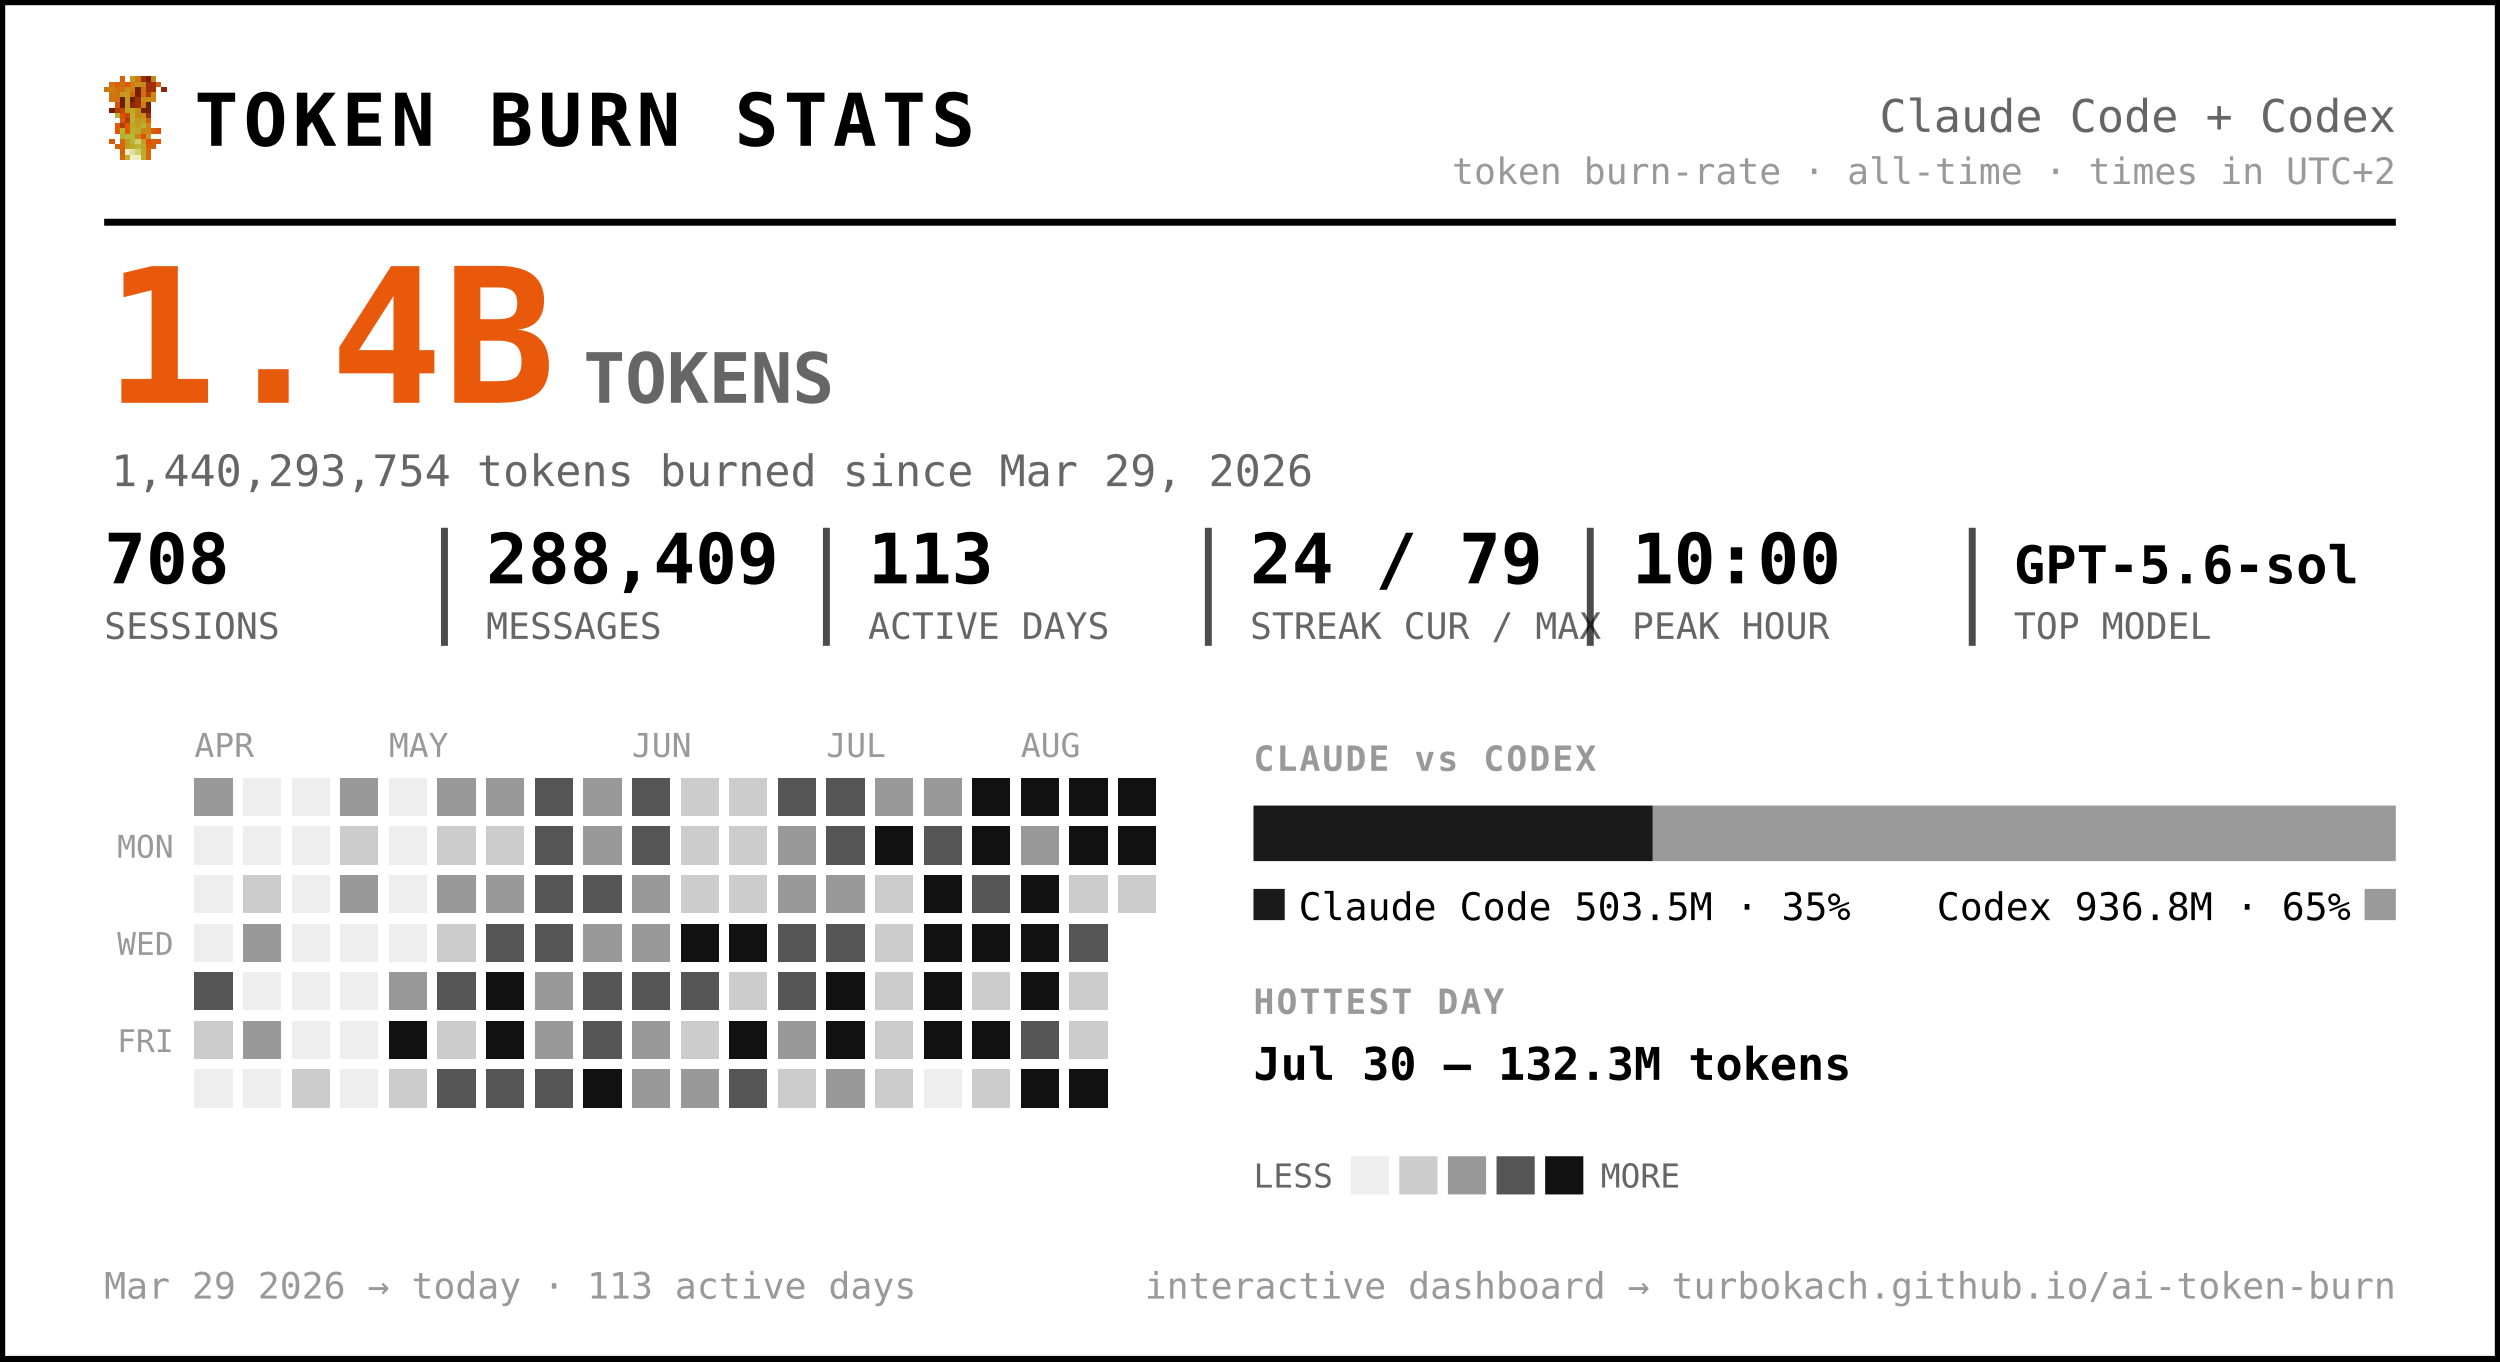
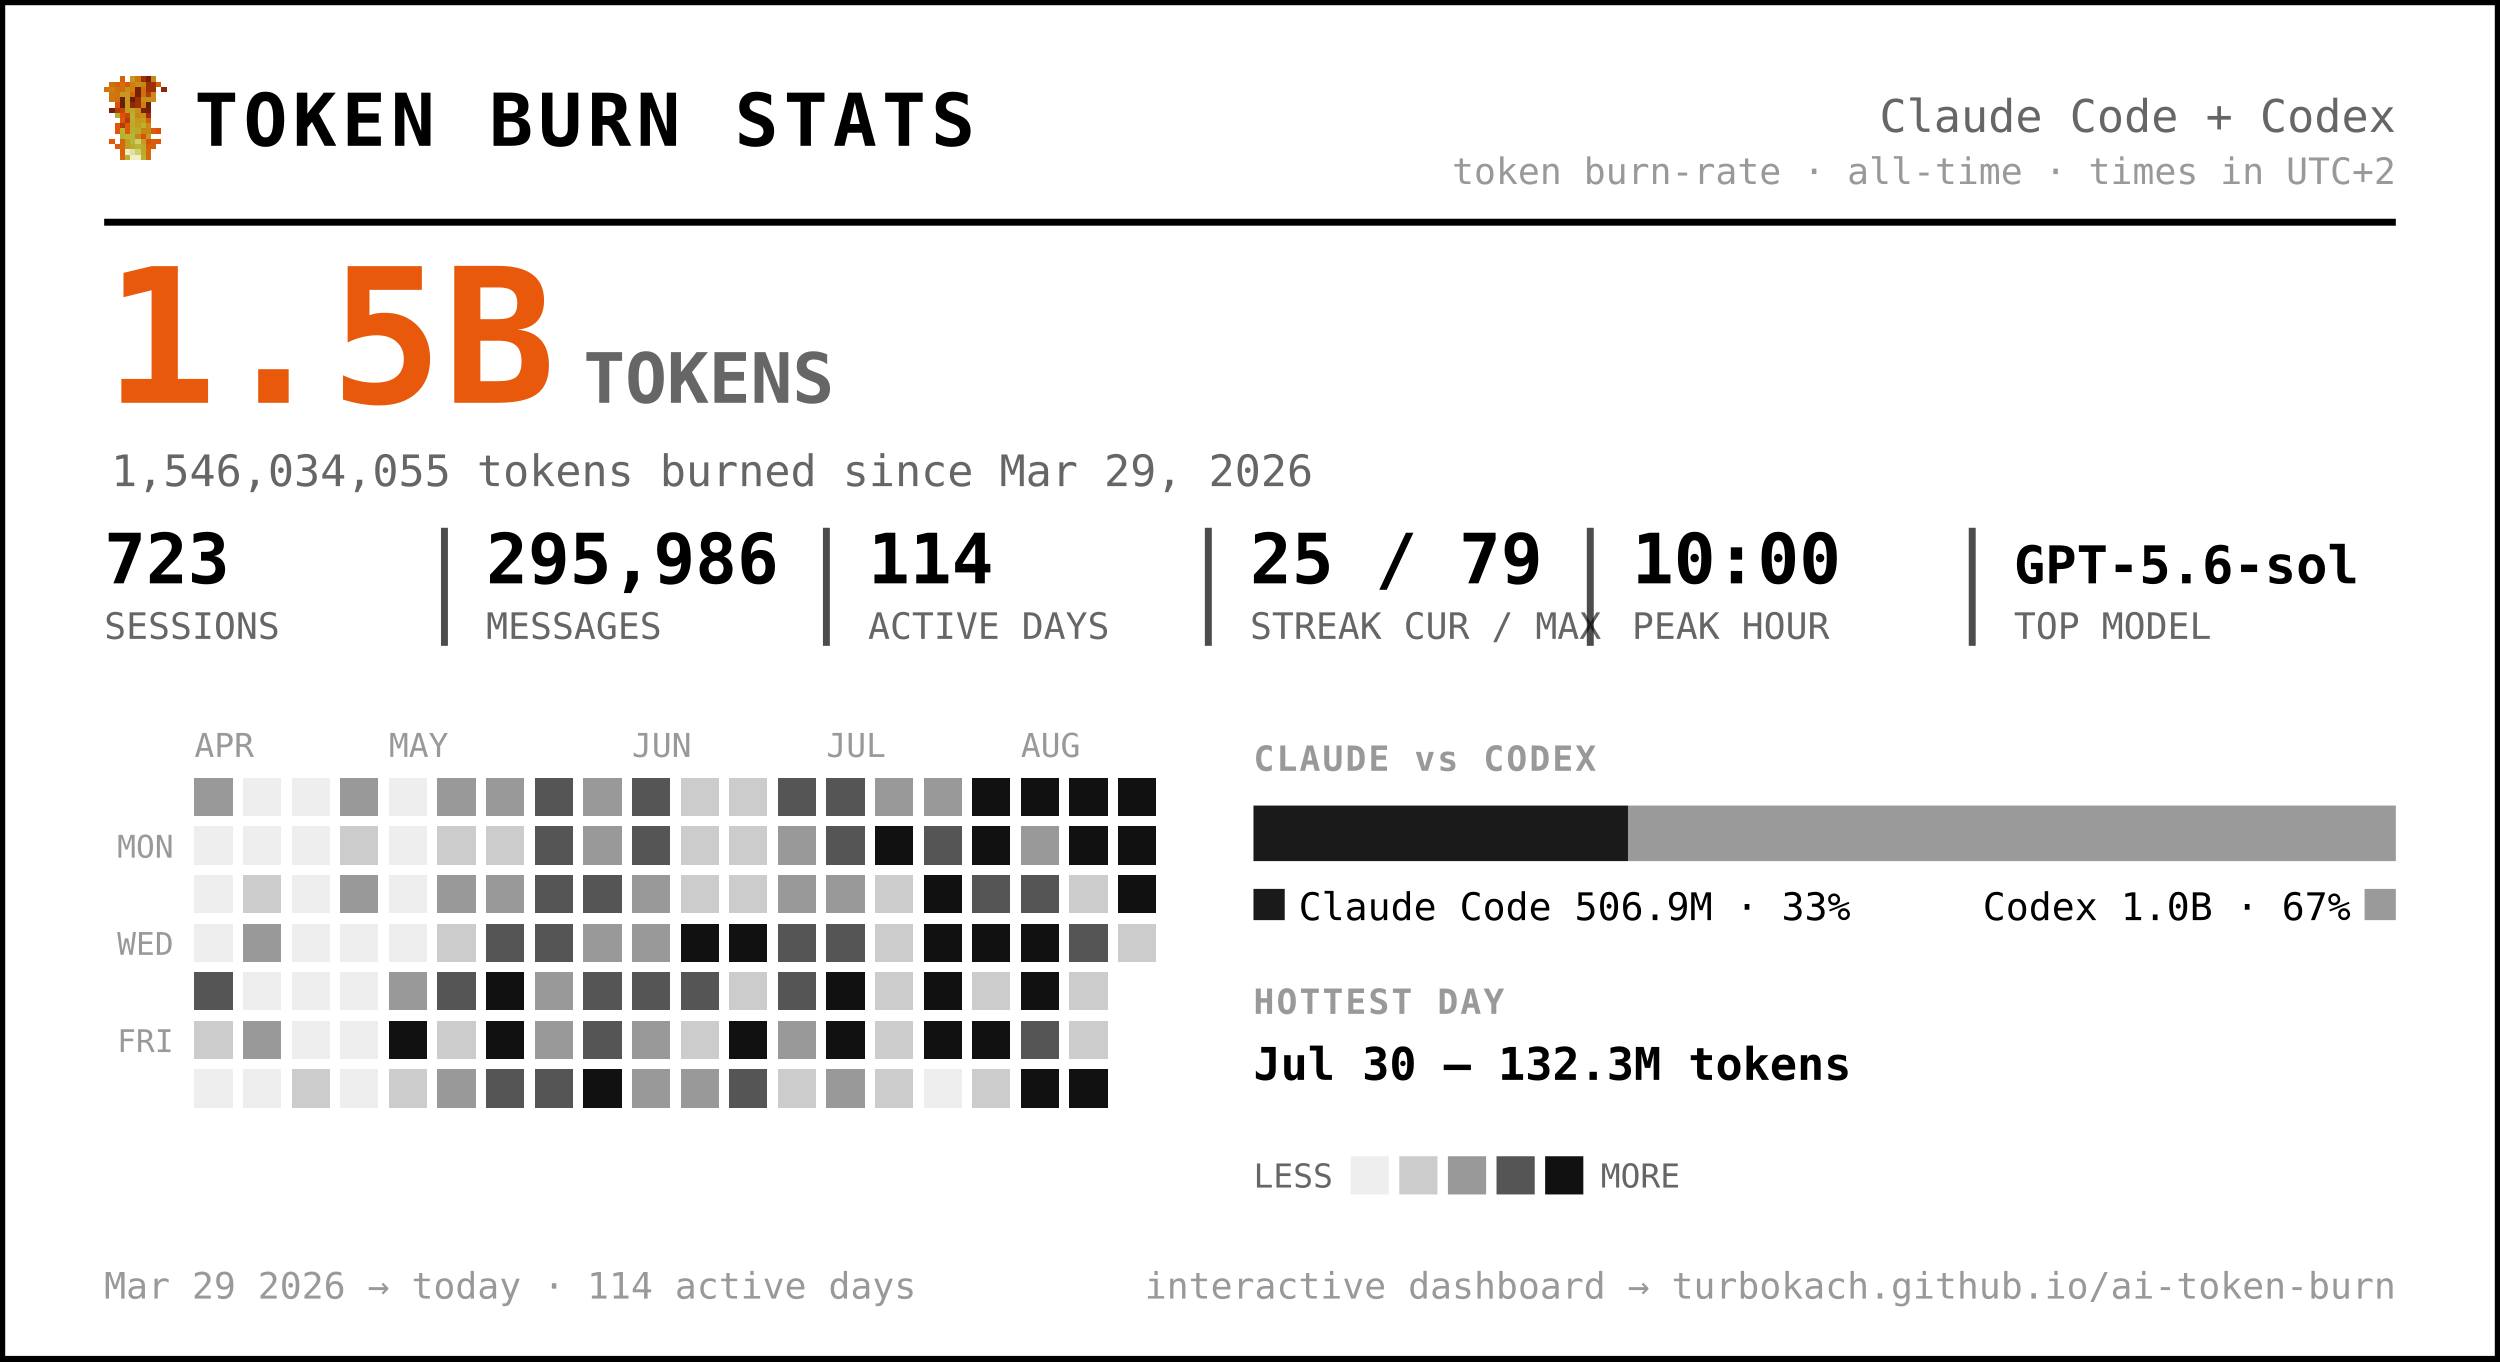
<svg xmlns="http://www.w3.org/2000/svg" width="720" height="392" viewBox="0 0 720 392" font-family="ui-monospace, 'SF Mono', 'Cascadia Code', Menlo, Consolas, monospace" role="img" aria-label="Token burn — Claude Code + Codex">
  <rect x="0.5" y="0.5" width="719" height="391" rx="0" fill="#ffffff" stroke="#000000" stroke-width="2" />
  <g transform="translate(30,22) scale(1.5)" shape-rendering="crispEdges">
    <rect x="3" y="0" width="1" height="1" fill="#d75f07" />
    <rect x="5" y="0" width="1" height="1" fill="#c7971f" />
    <rect x="6" y="0" width="1" height="1" fill="#cf770f" />
    <rect x="7" y="0" width="1" height="1" fill="#9f2f07" />
    <rect x="8" y="0" width="1" height="1" fill="#771f07" />
    <rect x="9" y="0" width="1" height="1" fill="#c78717" />
    <rect x="1" y="1" width="1" height="1" fill="#cf6f0f" />
    <rect x="2" y="1" width="1" height="1" fill="#d75f07" />
    <rect x="3" y="1" width="1" height="1" fill="#cf6f0f" />
    <rect x="4" y="1" width="1" height="1" fill="#df5707" />
    <rect x="5" y="1" width="1" height="1" fill="#cf7f0f" />
    <rect x="6" y="1" width="1" height="1" fill="#c78f17" />
    <rect x="7" y="1" width="1" height="1" fill="#c78717" />
    <rect x="8" y="1" width="1" height="1" fill="#9f2f07" />
    <rect x="9" y="1" width="1" height="1" fill="#9f2f07" />
    <rect x="10" y="1" width="1" height="1" fill="#d75f07" />
    <rect x="0" y="2" width="1" height="1" fill="#cf770f" />
    <rect x="1" y="2" width="1" height="1" fill="#cf7f0f" />
    <rect x="2" y="2" width="1" height="1" fill="#cf6f0f" />
    <rect x="3" y="2" width="1" height="1" fill="#cf6f0f" />
    <rect x="4" y="2" width="1" height="1" fill="#c78f17" />
    <rect x="5" y="2" width="1" height="1" fill="#cf7f0f" />
    <rect x="6" y="2" width="1" height="1" fill="#771f07" />
    <rect x="7" y="2" width="1" height="1" fill="#cf6f0f" />
    <rect x="8" y="2" width="1" height="1" fill="#9f2f07" />
    <rect x="9" y="2" width="1" height="1" fill="#9f2f07" />
    <rect x="11" y="2" width="1" height="1" fill="#8f2707" />
    <rect x="1" y="3" width="1" height="1" fill="#cf770f" />
    <rect x="2" y="3" width="1" height="1" fill="#cf770f" />
    <rect x="3" y="3" width="1" height="1" fill="#c7971f" />
    <rect x="4" y="3" width="1" height="1" fill="#c7971f" />
    <rect x="5" y="3" width="1" height="1" fill="#d7670f" />
    <rect x="6" y="3" width="1" height="1" fill="#771f07" />
    <rect x="7" y="3" width="1" height="1" fill="#cf6f0f" />
    <rect x="8" y="3" width="1" height="1" fill="#af3f07" />
    <rect x="9" y="3" width="1" height="1" fill="#cf8717" />
    <rect x="1" y="4" width="1" height="1" fill="#cf770f" />
    <rect x="2" y="4" width="1" height="1" fill="#cf6f0f" />
    <rect x="3" y="4" width="1" height="1" fill="#671f07" />
    <rect x="4" y="4" width="1" height="1" fill="#c7971f" />
    <rect x="5" y="4" width="1" height="1" fill="#671f07" />
    <rect x="6" y="4" width="1" height="1" fill="#9f2f07" />
    <rect x="7" y="4" width="1" height="1" fill="#c78f17" />
    <rect x="8" y="4" width="1" height="1" fill="#c78f17" />
    <rect x="9" y="4" width="1" height="1" fill="#cf8717" />
    <rect x="2" y="5" width="1" height="1" fill="#df4f07" />
    <rect x="3" y="5" width="1" height="1" fill="#671f07" />
    <rect x="4" y="5" width="1" height="1" fill="#c7971f" />
    <rect x="5" y="5" width="1" height="1" fill="#8f2707" />
    <rect x="6" y="5" width="1" height="1" fill="#9f2f07" />
    <rect x="7" y="5" width="1" height="1" fill="#cf7f0f" />
    <rect x="8" y="5" width="1" height="1" fill="#671f07" />
    <rect x="1" y="6" width="1" height="1" fill="#771f07" />
    <rect x="2" y="6" width="1" height="1" fill="#af3f07" />
    <rect x="3" y="6" width="1" height="1" fill="#c74707" />
    <rect x="4" y="6" width="1" height="1" fill="#bf9f1f" />
    <rect x="5" y="6" width="1" height="1" fill="#bfa727" />
    <rect x="6" y="6" width="1" height="1" fill="#c78f17" />
    <rect x="7" y="6" width="1" height="1" fill="#771f07" />
    <rect x="8" y="6" width="1" height="1" fill="#771f07" />
    <rect x="2" y="7" width="1" height="1" fill="#b7af2f" />
    <rect x="3" y="7" width="1" height="1" fill="#df4f07" />
    <rect x="4" y="7" width="1" height="1" fill="#c74707" />
    <rect x="5" y="7" width="1" height="1" fill="#bfaf2f" />
    <rect x="6" y="7" width="1" height="1" fill="#c78717" />
    <rect x="7" y="7" width="1" height="1" fill="#c78f17" />
    <rect x="8" y="7" width="1" height="1" fill="#9f2f07" />
    <rect x="3" y="8" width="1" height="1" fill="#df5707" />
    <rect x="4" y="8" width="1" height="1" fill="#af3f07" />
    <rect x="5" y="8" width="1" height="1" fill="#b7af2f" />
    <rect x="6" y="8" width="1" height="1" fill="#c7971f" />
    <rect x="7" y="8" width="1" height="1" fill="#bf9f1f" />
    <rect x="8" y="8" width="1" height="1" fill="#d75f07" />
    <rect x="2" y="9" width="1" height="1" fill="#df5707" />
    <rect x="3" y="9" width="1" height="1" fill="#af3f07" />
    <rect x="4" y="9" width="1" height="1" fill="#df5707" />
    <rect x="5" y="9" width="1" height="1" fill="#bfa727" />
    <rect x="6" y="9" width="1" height="1" fill="#bf9f1f" />
    <rect x="7" y="9" width="1" height="1" fill="#bfaf2f" />
    <rect x="8" y="9" width="1" height="1" fill="#cf8717" />
    <rect x="2" y="10" width="1" height="1" fill="#df5707" />
    <rect x="3" y="10" width="1" height="1" fill="#b7b72f" />
    <rect x="4" y="10" width="1" height="1" fill="#df5707" />
    <rect x="5" y="10" width="1" height="1" fill="#b7af2f" />
    <rect x="6" y="10" width="1" height="1" fill="#bfa727" />
    <rect x="7" y="10" width="1" height="1" fill="#c78717" />
    <rect x="8" y="10" width="1" height="1" fill="#c78717" />
    <rect x="9" y="10" width="1" height="1" fill="#d75f07" />
    <rect x="10" y="10" width="1" height="1" fill="#df4f07" />
    <rect x="3" y="11" width="1" height="1" fill="#b7af2f" />
    <rect x="4" y="11" width="1" height="1" fill="#b7b737" />
    <rect x="5" y="11" width="1" height="1" fill="#b7b737" />
    <rect x="6" y="11" width="1" height="1" fill="#c78717" />
    <rect x="7" y="11" width="1" height="1" fill="#df4f07" />
    <rect x="8" y="11" width="1" height="1" fill="#c7971f" />
    <rect x="1" y="12" width="1" height="1" fill="#df5707" />
    <rect x="3" y="12" width="1" height="1" fill="#d7670f" />
    <rect x="4" y="12" width="1" height="1" fill="#bf9f1f" />
    <rect x="5" y="12" width="1" height="1" fill="#b7b737" />
    <rect x="6" y="12" width="1" height="1" fill="#cfcf6f" />
    <rect x="7" y="12" width="1" height="1" fill="#bf9f1f" />
    <rect x="8" y="12" width="1" height="1" fill="#df4f07" />
    <rect x="9" y="12" width="1" height="1" fill="#d75f07" />
    <rect x="10" y="12" width="1" height="1" fill="#df5707" />
    <rect x="2" y="13" width="1" height="1" fill="#d75f07" />
    <rect x="3" y="13" width="1" height="1" fill="#d7670f" />
    <rect x="4" y="13" width="1" height="1" fill="#bf9f1f" />
    <rect x="5" y="13" width="1" height="1" fill="#bfa727" />
    <rect x="6" y="13" width="1" height="1" fill="#b7b737" />
    <rect x="7" y="13" width="1" height="1" fill="#bfa727" />
    <rect x="8" y="13" width="1" height="1" fill="#d75f07" />
    <rect x="9" y="13" width="1" height="1" fill="#d75f07" />
    <rect x="3" y="14" width="1" height="1" fill="#d75f07" />
    <rect x="4" y="14" width="1" height="1" fill="#efefc7" />
    <rect x="5" y="14" width="1" height="1" fill="#dfdf9f" />
    <rect x="6" y="14" width="1" height="1" fill="#cfcf6f" />
    <rect x="7" y="14" width="1" height="1" fill="#bfa727" />
    <rect x="8" y="14" width="1" height="1" fill="#d7670f" />
    <rect x="3" y="15" width="1" height="1" fill="#d7670f" />
    <rect x="4" y="15" width="1" height="1" fill="#bfaf2f" />
    <rect x="5" y="15" width="1" height="1" fill="#efefc7" />
    <rect x="6" y="15" width="1" height="1" fill="#efefc7" />
    <rect x="7" y="15" width="1" height="1" fill="#bfaf2f" />
    <rect x="8" y="15" width="1" height="1" fill="#d7670f" />
  </g>
  <text x="56.0" y="42.0" font-size="21" fill="#000000" font-weight="800" letter-spacing="1.5">TOKEN BURN STATS</text>
  <text x="690.0" y="38.0" font-size="13" fill="#666666" text-anchor="end">Claude Code + Codex</text>
  <text x="690.0" y="53.0" font-size="10.5" fill="#999999" text-anchor="end">token burn-rate · all-time · times in UTC+2</text>
  <line x1="30" y1="64" x2="690" y2="64" stroke="#000000" stroke-width="2" />
-   <text x="30.0" y="116.0" font-size="54" fill="#e8590c" font-weight="800">1.4B</text>
+   <text x="30.0" y="116.0" font-size="54" fill="#e8590c" font-weight="800">1.5B</text>
  <text x="168.0" y="116.0" font-size="20" fill="#666666" font-weight="600">TOKENS</text>
-   <text x="32.0" y="140.0" font-size="12.5" fill="#666666">1,440,293,754 tokens burned since Mar 29, 2026</text>
-   <text x="30.0" y="168.0" font-size="20" fill="#000000" font-weight="700">708</text>
+   <text x="32.0" y="140.0" font-size="12.5" fill="#666666">1,546,034,055 tokens burned since Mar 29, 2026</text>
+   <text x="30.0" y="168.0" font-size="20" fill="#000000" font-weight="700">723</text>
  <text x="30.0" y="184.0" font-size="10.5" fill="#666666">SESSIONS</text>
-   <text x="140.0" y="168.0" font-size="20" fill="#000000" font-weight="700">288,409</text>
+   <text x="140.0" y="168.0" font-size="20" fill="#000000" font-weight="700">295,986</text>
  <text x="140.0" y="184.0" font-size="10.5" fill="#666666">MESSAGES</text>
  <line x1="128.0" y1="152" x2="128.0" y2="186" stroke="#000000" stroke-width="2" opacity="0.7" />
-   <text x="250.0" y="168.0" font-size="20" fill="#000000" font-weight="700">113</text>
+   <text x="250.0" y="168.0" font-size="20" fill="#000000" font-weight="700">114</text>
  <text x="250.0" y="184.0" font-size="10.5" fill="#666666">ACTIVE DAYS</text>
  <line x1="238.0" y1="152" x2="238.0" y2="186" stroke="#000000" stroke-width="2" opacity="0.7" />
-   <text x="360.0" y="168.0" font-size="20" fill="#000000" font-weight="700">24 / 79</text>
+   <text x="360.0" y="168.0" font-size="20" fill="#000000" font-weight="700">25 / 79</text>
  <text x="360.0" y="184.0" font-size="10.5" fill="#666666">STREAK CUR / MAX</text>
  <line x1="348.0" y1="152" x2="348.0" y2="186" stroke="#000000" stroke-width="2" opacity="0.7" />
  <text x="470.0" y="168.0" font-size="20" fill="#000000" font-weight="700">10:00</text>
  <text x="470.0" y="184.0" font-size="10.5" fill="#666666">PEAK HOUR</text>
  <line x1="458.0" y1="152" x2="458.0" y2="186" stroke="#000000" stroke-width="2" opacity="0.7" />
  <text x="580.0" y="168.0" font-size="15" fill="#000000" font-weight="700">GPT-5.6-sol</text>
  <text x="580.0" y="184.0" font-size="10.5" fill="#666666">TOP MODEL</text>
  <line x1="568.0" y1="152" x2="568.0" y2="186" stroke="#000000" stroke-width="2" opacity="0.7" />
  <text x="56.0" y="218.0" font-size="9.5" fill="#999999">APR</text>
  <text x="112.0" y="218.0" font-size="9.5" fill="#999999">MAY</text>
  <text x="182.0" y="218.0" font-size="9.5" fill="#999999">JUN</text>
  <text x="238.0" y="218.0" font-size="9.5" fill="#999999">JUL</text>
  <text x="294.0" y="218.0" font-size="9.5" fill="#999999">AUG</text>
  <text x="50.0" y="247.0" font-size="9" fill="#999999" text-anchor="end">MON</text>
  <text x="50.0" y="275.0" font-size="9" fill="#999999" text-anchor="end">WED</text>
  <text x="50.0" y="303.0" font-size="9" fill="#999999" text-anchor="end">FRI</text>
  <g shape-rendering="crispEdges">
    <rect x="126" y="238" width="11" height="11" rx="0" fill="#cccccc" />
    <rect x="126" y="252" width="11" height="11" rx="0" fill="#999999" />
    <rect x="126" y="266" width="11" height="11" rx="0" fill="#cccccc" />
    <rect x="126" y="280" width="11" height="11" rx="0" fill="#555555" />
    <rect x="126" y="294" width="11" height="11" rx="0" fill="#cccccc" />
-     <rect x="126" y="308" width="11" height="11" rx="0" fill="#555555" />
+     <rect x="126" y="308" width="11" height="11" rx="0" fill="#999999" />
    <rect x="140" y="224" width="11" height="11" rx="0" fill="#999999" />
    <rect x="140" y="238" width="11" height="11" rx="0" fill="#cccccc" />
    <rect x="140" y="252" width="11" height="11" rx="0" fill="#999999" />
    <rect x="140" y="266" width="11" height="11" rx="0" fill="#555555" />
    <rect x="140" y="280" width="11" height="11" rx="0" fill="#111111" />
    <rect x="140" y="294" width="11" height="11" rx="0" fill="#111111" />
    <rect x="140" y="308" width="11" height="11" rx="0" fill="#555555" />
    <rect x="154" y="224" width="11" height="11" rx="0" fill="#555555" />
    <rect x="154" y="238" width="11" height="11" rx="0" fill="#555555" />
    <rect x="154" y="252" width="11" height="11" rx="0" fill="#555555" />
    <rect x="154" y="266" width="11" height="11" rx="0" fill="#555555" />
    <rect x="154" y="280" width="11" height="11" rx="0" fill="#999999" />
    <rect x="154" y="294" width="11" height="11" rx="0" fill="#999999" />
    <rect x="154" y="308" width="11" height="11" rx="0" fill="#555555" />
    <rect x="168" y="224" width="11" height="11" rx="0" fill="#999999" />
    <rect x="168" y="238" width="11" height="11" rx="0" fill="#999999" />
    <rect x="168" y="252" width="11" height="11" rx="0" fill="#555555" />
    <rect x="168" y="266" width="11" height="11" rx="0" fill="#999999" />
    <rect x="168" y="280" width="11" height="11" rx="0" fill="#555555" />
    <rect x="168" y="294" width="11" height="11" rx="0" fill="#555555" />
    <rect x="168" y="308" width="11" height="11" rx="0" fill="#111111" />
    <rect x="182" y="224" width="11" height="11" rx="0" fill="#555555" />
    <rect x="182" y="238" width="11" height="11" rx="0" fill="#555555" />
    <rect x="182" y="252" width="11" height="11" rx="0" fill="#999999" />
    <rect x="182" y="266" width="11" height="11" rx="0" fill="#999999" />
    <rect x="182" y="280" width="11" height="11" rx="0" fill="#555555" />
    <rect x="182" y="294" width="11" height="11" rx="0" fill="#999999" />
    <rect x="182" y="308" width="11" height="11" rx="0" fill="#999999" />
    <rect x="196" y="224" width="11" height="11" rx="0" fill="#cccccc" />
    <rect x="196" y="238" width="11" height="11" rx="0" fill="#cccccc" />
    <rect x="196" y="252" width="11" height="11" rx="0" fill="#cccccc" />
    <rect x="196" y="266" width="11" height="11" rx="0" fill="#111111" />
    <rect x="196" y="280" width="11" height="11" rx="0" fill="#555555" />
    <rect x="196" y="294" width="11" height="11" rx="0" fill="#cccccc" />
    <rect x="196" y="308" width="11" height="11" rx="0" fill="#999999" />
    <rect x="210" y="224" width="11" height="11" rx="0" fill="#cccccc" />
    <rect x="210" y="238" width="11" height="11" rx="0" fill="#cccccc" />
    <rect x="210" y="252" width="11" height="11" rx="0" fill="#cccccc" />
    <rect x="210" y="266" width="11" height="11" rx="0" fill="#111111" />
    <rect x="210" y="280" width="11" height="11" rx="0" fill="#cccccc" />
    <rect x="210" y="294" width="11" height="11" rx="0" fill="#111111" />
    <rect x="210" y="308" width="11" height="11" rx="0" fill="#555555" />
    <rect x="224" y="224" width="11" height="11" rx="0" fill="#555555" />
    <rect x="224" y="238" width="11" height="11" rx="0" fill="#999999" />
    <rect x="224" y="252" width="11" height="11" rx="0" fill="#999999" />
    <rect x="224" y="266" width="11" height="11" rx="0" fill="#555555" />
    <rect x="224" y="280" width="11" height="11" rx="0" fill="#555555" />
    <rect x="224" y="294" width="11" height="11" rx="0" fill="#999999" />
    <rect x="224" y="308" width="11" height="11" rx="0" fill="#cccccc" />
    <rect x="238" y="224" width="11" height="11" rx="0" fill="#555555" />
    <rect x="238" y="238" width="11" height="11" rx="0" fill="#555555" />
    <rect x="238" y="252" width="11" height="11" rx="0" fill="#999999" />
    <rect x="238" y="266" width="11" height="11" rx="0" fill="#555555" />
    <rect x="238" y="280" width="11" height="11" rx="0" fill="#111111" />
    <rect x="238" y="294" width="11" height="11" rx="0" fill="#111111" />
    <rect x="238" y="308" width="11" height="11" rx="0" fill="#999999" />
    <rect x="252" y="224" width="11" height="11" rx="0" fill="#999999" />
    <rect x="252" y="238" width="11" height="11" rx="0" fill="#111111" />
    <rect x="252" y="252" width="11" height="11" rx="0" fill="#cccccc" />
    <rect x="252" y="266" width="11" height="11" rx="0" fill="#cccccc" />
    <rect x="252" y="280" width="11" height="11" rx="0" fill="#cccccc" />
    <rect x="252" y="294" width="11" height="11" rx="0" fill="#cccccc" />
    <rect x="252" y="308" width="11" height="11" rx="0" fill="#cccccc" />
    <rect x="266" y="224" width="11" height="11" rx="0" fill="#999999" />
    <rect x="266" y="238" width="11" height="11" rx="0" fill="#555555" />
    <rect x="266" y="252" width="11" height="11" rx="0" fill="#111111" />
    <rect x="266" y="266" width="11" height="11" rx="0" fill="#111111" />
    <rect x="266" y="280" width="11" height="11" rx="0" fill="#111111" />
    <rect x="266" y="294" width="11" height="11" rx="0" fill="#111111" />
    <rect x="280" y="224" width="11" height="11" rx="0" fill="#111111" />
    <rect x="280" y="238" width="11" height="11" rx="0" fill="#111111" />
    <rect x="280" y="252" width="11" height="11" rx="0" fill="#555555" />
    <rect x="280" y="266" width="11" height="11" rx="0" fill="#111111" />
    <rect x="280" y="280" width="11" height="11" rx="0" fill="#cccccc" />
    <rect x="280" y="294" width="11" height="11" rx="0" fill="#111111" />
    <rect x="280" y="308" width="11" height="11" rx="0" fill="#cccccc" />
    <rect x="294" y="224" width="11" height="11" rx="0" fill="#111111" />
    <rect x="294" y="238" width="11" height="11" rx="0" fill="#999999" />
-     <rect x="294" y="252" width="11" height="11" rx="0" fill="#111111" />
+     <rect x="294" y="252" width="11" height="11" rx="0" fill="#555555" />
    <rect x="294" y="266" width="11" height="11" rx="0" fill="#111111" />
    <rect x="294" y="280" width="11" height="11" rx="0" fill="#111111" />
    <rect x="294" y="294" width="11" height="11" rx="0" fill="#555555" />
    <rect x="308" y="224" width="11" height="11" rx="0" fill="#111111" />
    <rect x="308" y="238" width="11" height="11" rx="0" fill="#111111" />
    <rect x="308" y="252" width="11" height="11" rx="0" fill="#cccccc" />
    <rect x="308" y="266" width="11" height="11" rx="0" fill="#555555" />
    <rect x="308" y="280" width="11" height="11" rx="0" fill="#cccccc" />
    <rect x="308" y="294" width="11" height="11" rx="0" fill="#cccccc" />
    <rect x="308" y="308" width="11" height="11" rx="0" fill="#111111" />
    <rect x="322" y="224" width="11" height="11" rx="0" fill="#111111" />
    <rect x="322" y="238" width="11" height="11" rx="0" fill="#111111" />
-     <rect x="322" y="252" width="11" height="11" rx="0" fill="#cccccc" />
+     <rect x="322" y="252" width="11" height="11" rx="0" fill="#111111" />
+     <rect x="322" y="266" width="11" height="11" rx="0" fill="#cccccc" />
    <rect x="56" y="224" width="11" height="11" rx="0" fill="#999999" />
    <rect x="56" y="280" width="11" height="11" rx="0" fill="#555555" />
    <rect x="56" y="294" width="11" height="11" rx="0" fill="#cccccc" />
    <rect x="70" y="252" width="11" height="11" rx="0" fill="#cccccc" />
    <rect x="70" y="266" width="11" height="11" rx="0" fill="#999999" />
    <rect x="70" y="294" width="11" height="11" rx="0" fill="#999999" />
    <rect x="84" y="308" width="11" height="11" rx="0" fill="#cccccc" />
    <rect x="98" y="224" width="11" height="11" rx="0" fill="#999999" />
    <rect x="98" y="238" width="11" height="11" rx="0" fill="#cccccc" />
    <rect x="98" y="252" width="11" height="11" rx="0" fill="#999999" />
    <rect x="112" y="280" width="11" height="11" rx="0" fill="#999999" />
    <rect x="112" y="294" width="11" height="11" rx="0" fill="#111111" />
    <rect x="112" y="308" width="11" height="11" rx="0" fill="#cccccc" />
    <rect x="126" y="224" width="11" height="11" rx="0" fill="#999999" />
    <rect x="294" y="308" width="11" height="11" rx="0" fill="#111111" />
    <rect x="56" y="238" width="11" height="11" rx="0" fill="#eeeeee" />
    <rect x="56" y="252" width="11" height="11" rx="0" fill="#eeeeee" />
    <rect x="56" y="266" width="11" height="11" rx="0" fill="#eeeeee" />
    <rect x="56" y="308" width="11" height="11" rx="0" fill="#eeeeee" />
    <rect x="70" y="224" width="11" height="11" rx="0" fill="#eeeeee" />
    <rect x="70" y="238" width="11" height="11" rx="0" fill="#eeeeee" />
    <rect x="70" y="280" width="11" height="11" rx="0" fill="#eeeeee" />
    <rect x="70" y="308" width="11" height="11" rx="0" fill="#eeeeee" />
    <rect x="84" y="224" width="11" height="11" rx="0" fill="#eeeeee" />
    <rect x="84" y="238" width="11" height="11" rx="0" fill="#eeeeee" />
    <rect x="84" y="252" width="11" height="11" rx="0" fill="#eeeeee" />
    <rect x="84" y="266" width="11" height="11" rx="0" fill="#eeeeee" />
    <rect x="84" y="280" width="11" height="11" rx="0" fill="#eeeeee" />
    <rect x="84" y="294" width="11" height="11" rx="0" fill="#eeeeee" />
    <rect x="98" y="266" width="11" height="11" rx="0" fill="#eeeeee" />
    <rect x="98" y="280" width="11" height="11" rx="0" fill="#eeeeee" />
    <rect x="98" y="294" width="11" height="11" rx="0" fill="#eeeeee" />
    <rect x="98" y="308" width="11" height="11" rx="0" fill="#eeeeee" />
    <rect x="112" y="224" width="11" height="11" rx="0" fill="#eeeeee" />
    <rect x="112" y="238" width="11" height="11" rx="0" fill="#eeeeee" />
    <rect x="112" y="252" width="11" height="11" rx="0" fill="#eeeeee" />
    <rect x="112" y="266" width="11" height="11" rx="0" fill="#eeeeee" />
    <rect x="266" y="308" width="11" height="11" rx="0" fill="#eeeeee" />
  </g>
  <text x="361.0" y="222.0" font-size="10" fill="#999999" font-weight="700" letter-spacing="0.6">CLAUDE vs CODEX</text>
-   <path d="M361.00,232 H476.01 L476.01,232 V248.00 L476.01,248.00 H361.00 L361.00,248.00 V232.00 L361.00,232.00 Z" fill="#1a1a1a" />
-   <path d="M476.01,232 H690.00 L690.00,232 V248.00 L690.00,248.00 H476.01 L476.01,248.00 V232.00 L476.01,232.00 Z" fill="#9a9a9a" />
+   <path d="M361.00,232 H468.86 L468.86,232 V248.00 L468.86,248.00 H361.00 L361.00,248.00 V232.00 L361.00,232.00 Z" fill="#1a1a1a" />
+   <path d="M468.86,232 H690.00 L690.00,232 V248.00 L690.00,248.00 H468.86 L468.86,248.00 V232.00 L468.86,232.00 Z" fill="#9a9a9a" />
  <rect x="361" y="256" width="9" height="9" rx="0" fill="#1a1a1a" />
-   <text x="374.0" y="265.0" font-size="11" fill="#000000">Claude Code  503.5M · 35%</text>
+   <text x="374.0" y="265.0" font-size="11" fill="#000000">Claude Code  506.9M · 33%</text>
  <rect x="681.0" y="256" width="9" height="9" rx="0" fill="#9a9a9a" />
-   <text x="677.0" y="265.0" font-size="11" fill="#000000" text-anchor="end">Codex  936.8M · 65%</text>
+   <text x="677.0" y="265.0" font-size="11" fill="#000000" text-anchor="end">Codex  1.0B · 67%</text>
  <text x="361.0" y="292.0" font-size="10" fill="#999999" font-weight="700" letter-spacing="0.6">HOTTEST DAY</text>
  <text x="361.0" y="311.0" font-size="13" fill="#000000" font-weight="600">Jul 30 — 132.3M tokens</text>
  <text x="361.0" y="342.0" font-size="9.5" fill="#666666">LESS</text>
  <rect x="389" y="333" width="11" height="11" rx="0" fill="#eeeeee" />
  <rect x="403" y="333" width="11" height="11" rx="0" fill="#cccccc" />
  <rect x="417" y="333" width="11" height="11" rx="0" fill="#999999" />
  <rect x="431" y="333" width="11" height="11" rx="0" fill="#555555" />
  <rect x="445" y="333" width="11" height="11" rx="0" fill="#111111" />
  <text x="461.0" y="342.0" font-size="9.5" fill="#666666">MORE</text>
-   <text x="30.0" y="374.0" font-size="10.5" fill="#999999">Mar 29 2026 → today  ·  113 active days</text>
+   <text x="30.0" y="374.0" font-size="10.5" fill="#999999">Mar 29 2026 → today  ·  114 active days</text>
  <text x="690.0" y="374.0" font-size="10.5" fill="#999999" text-anchor="end">interactive dashboard → turbokach.github.io/ai-token-burn</text>
</svg>
